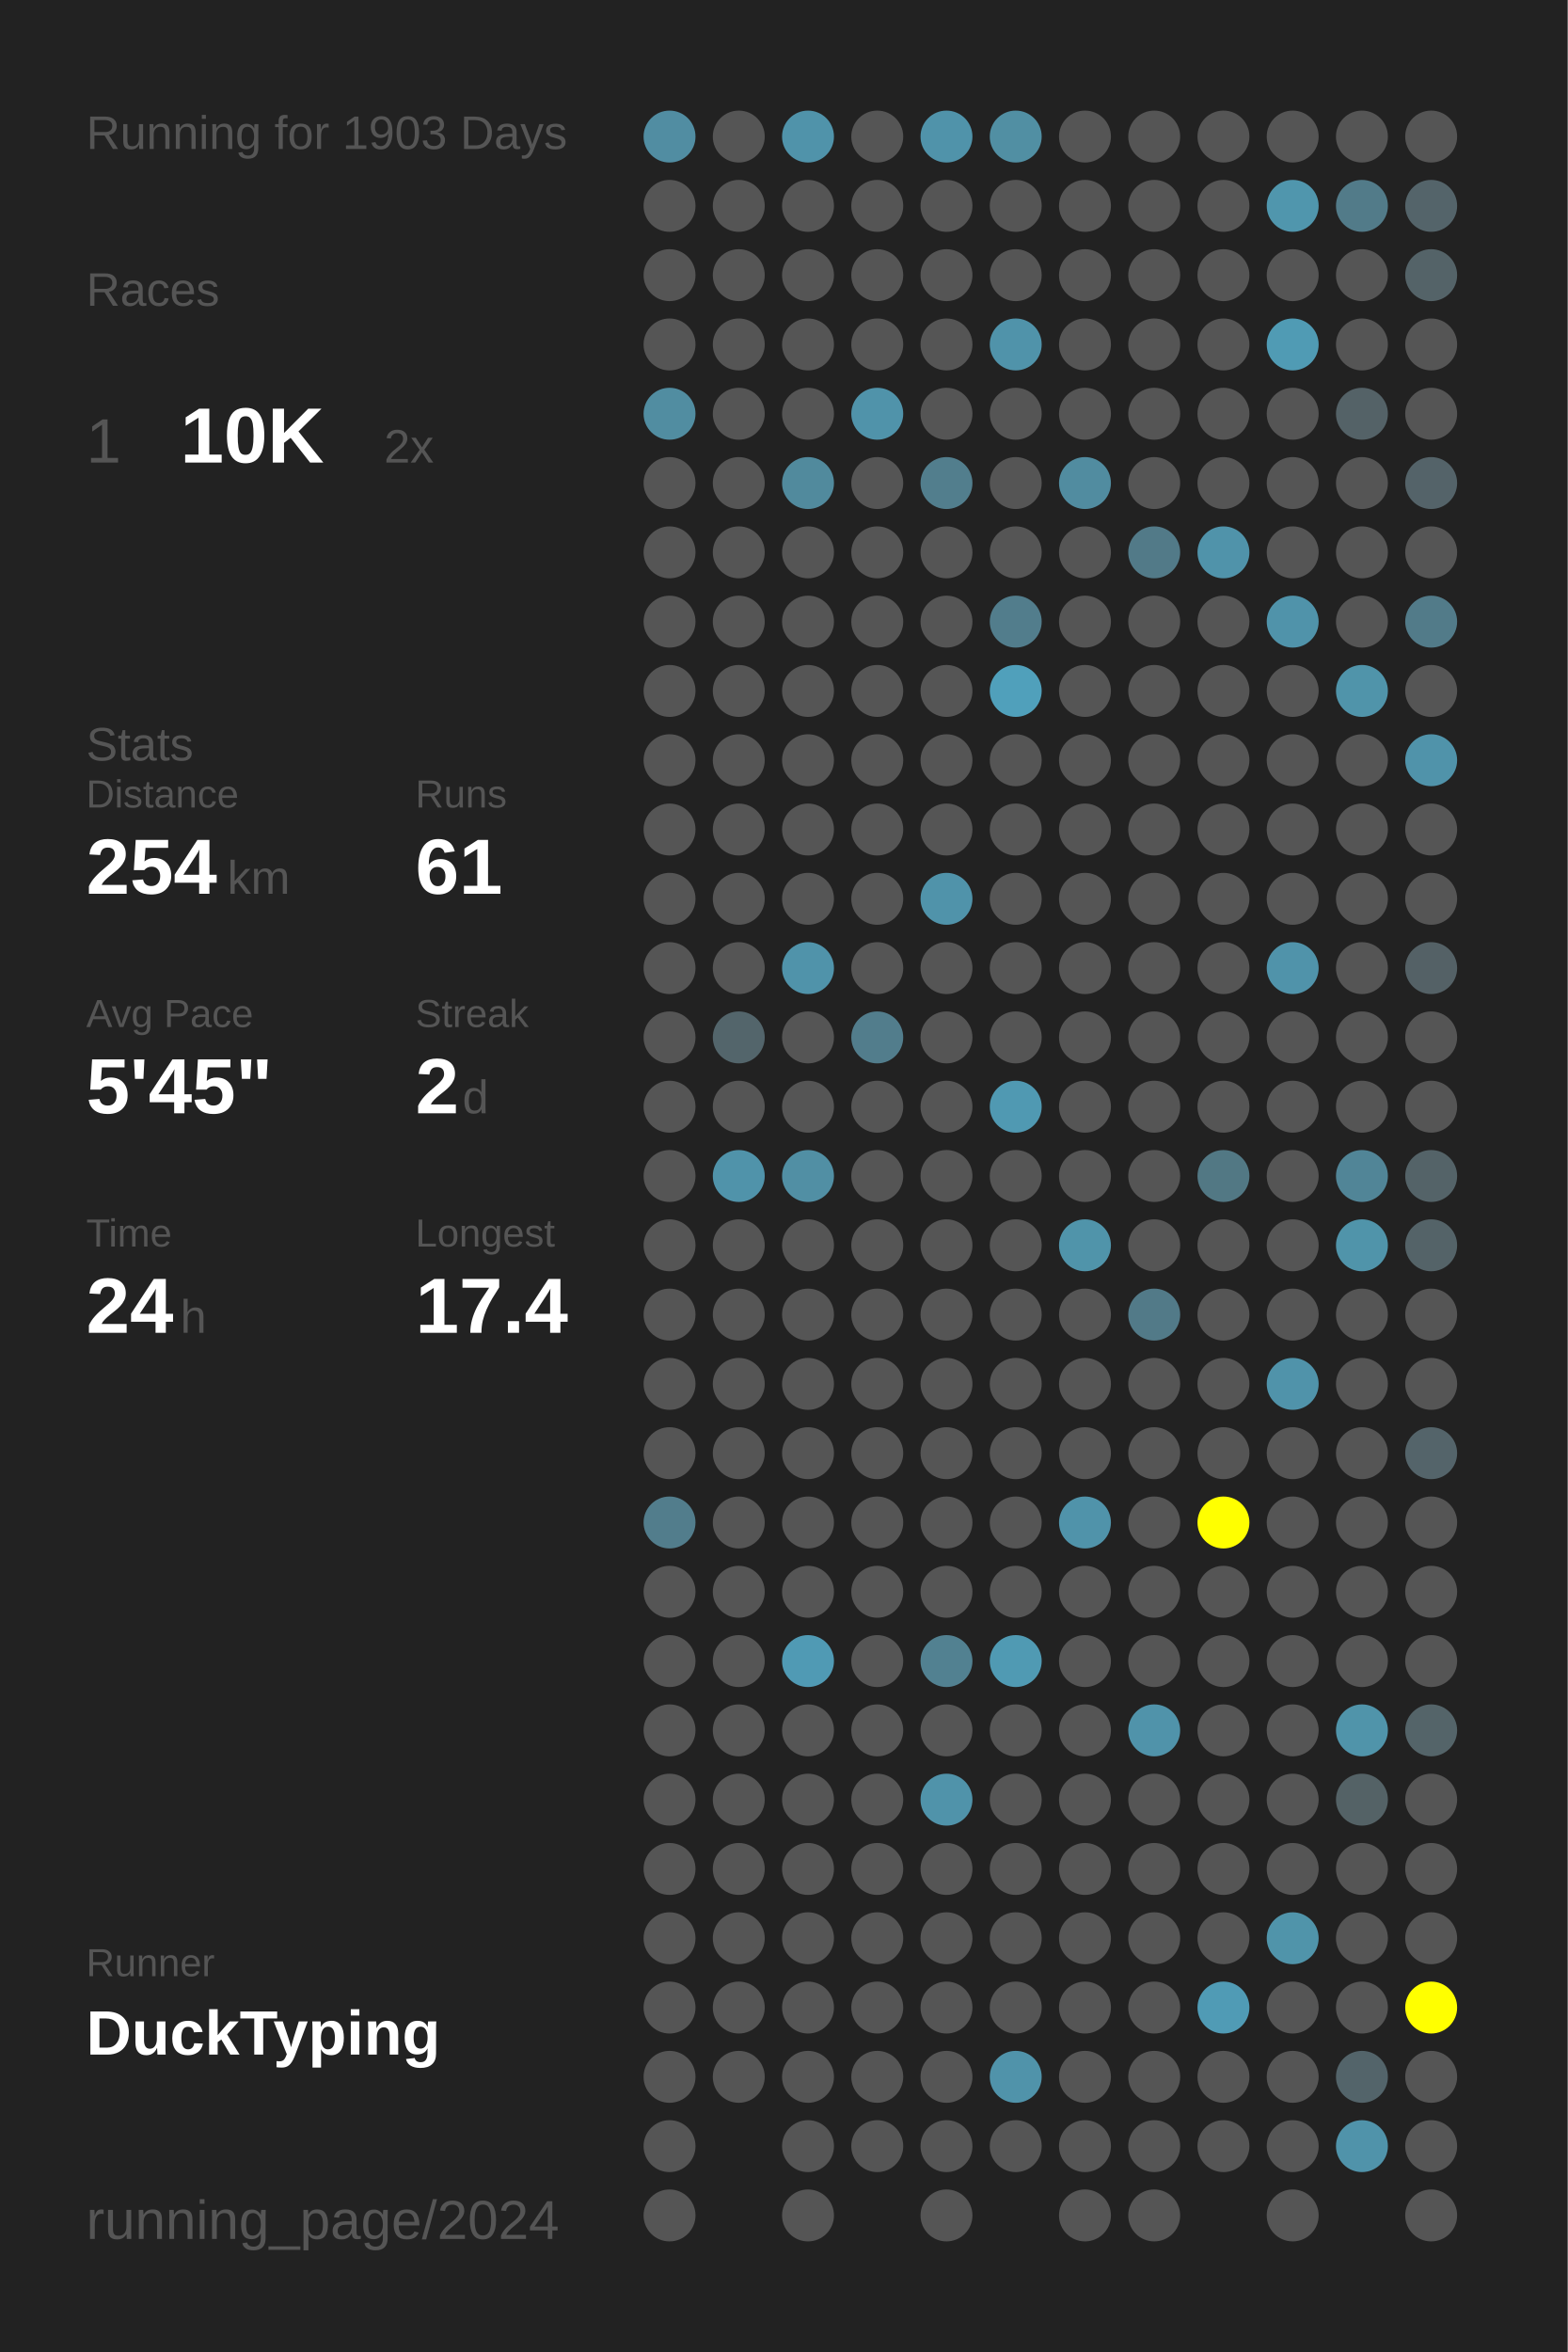
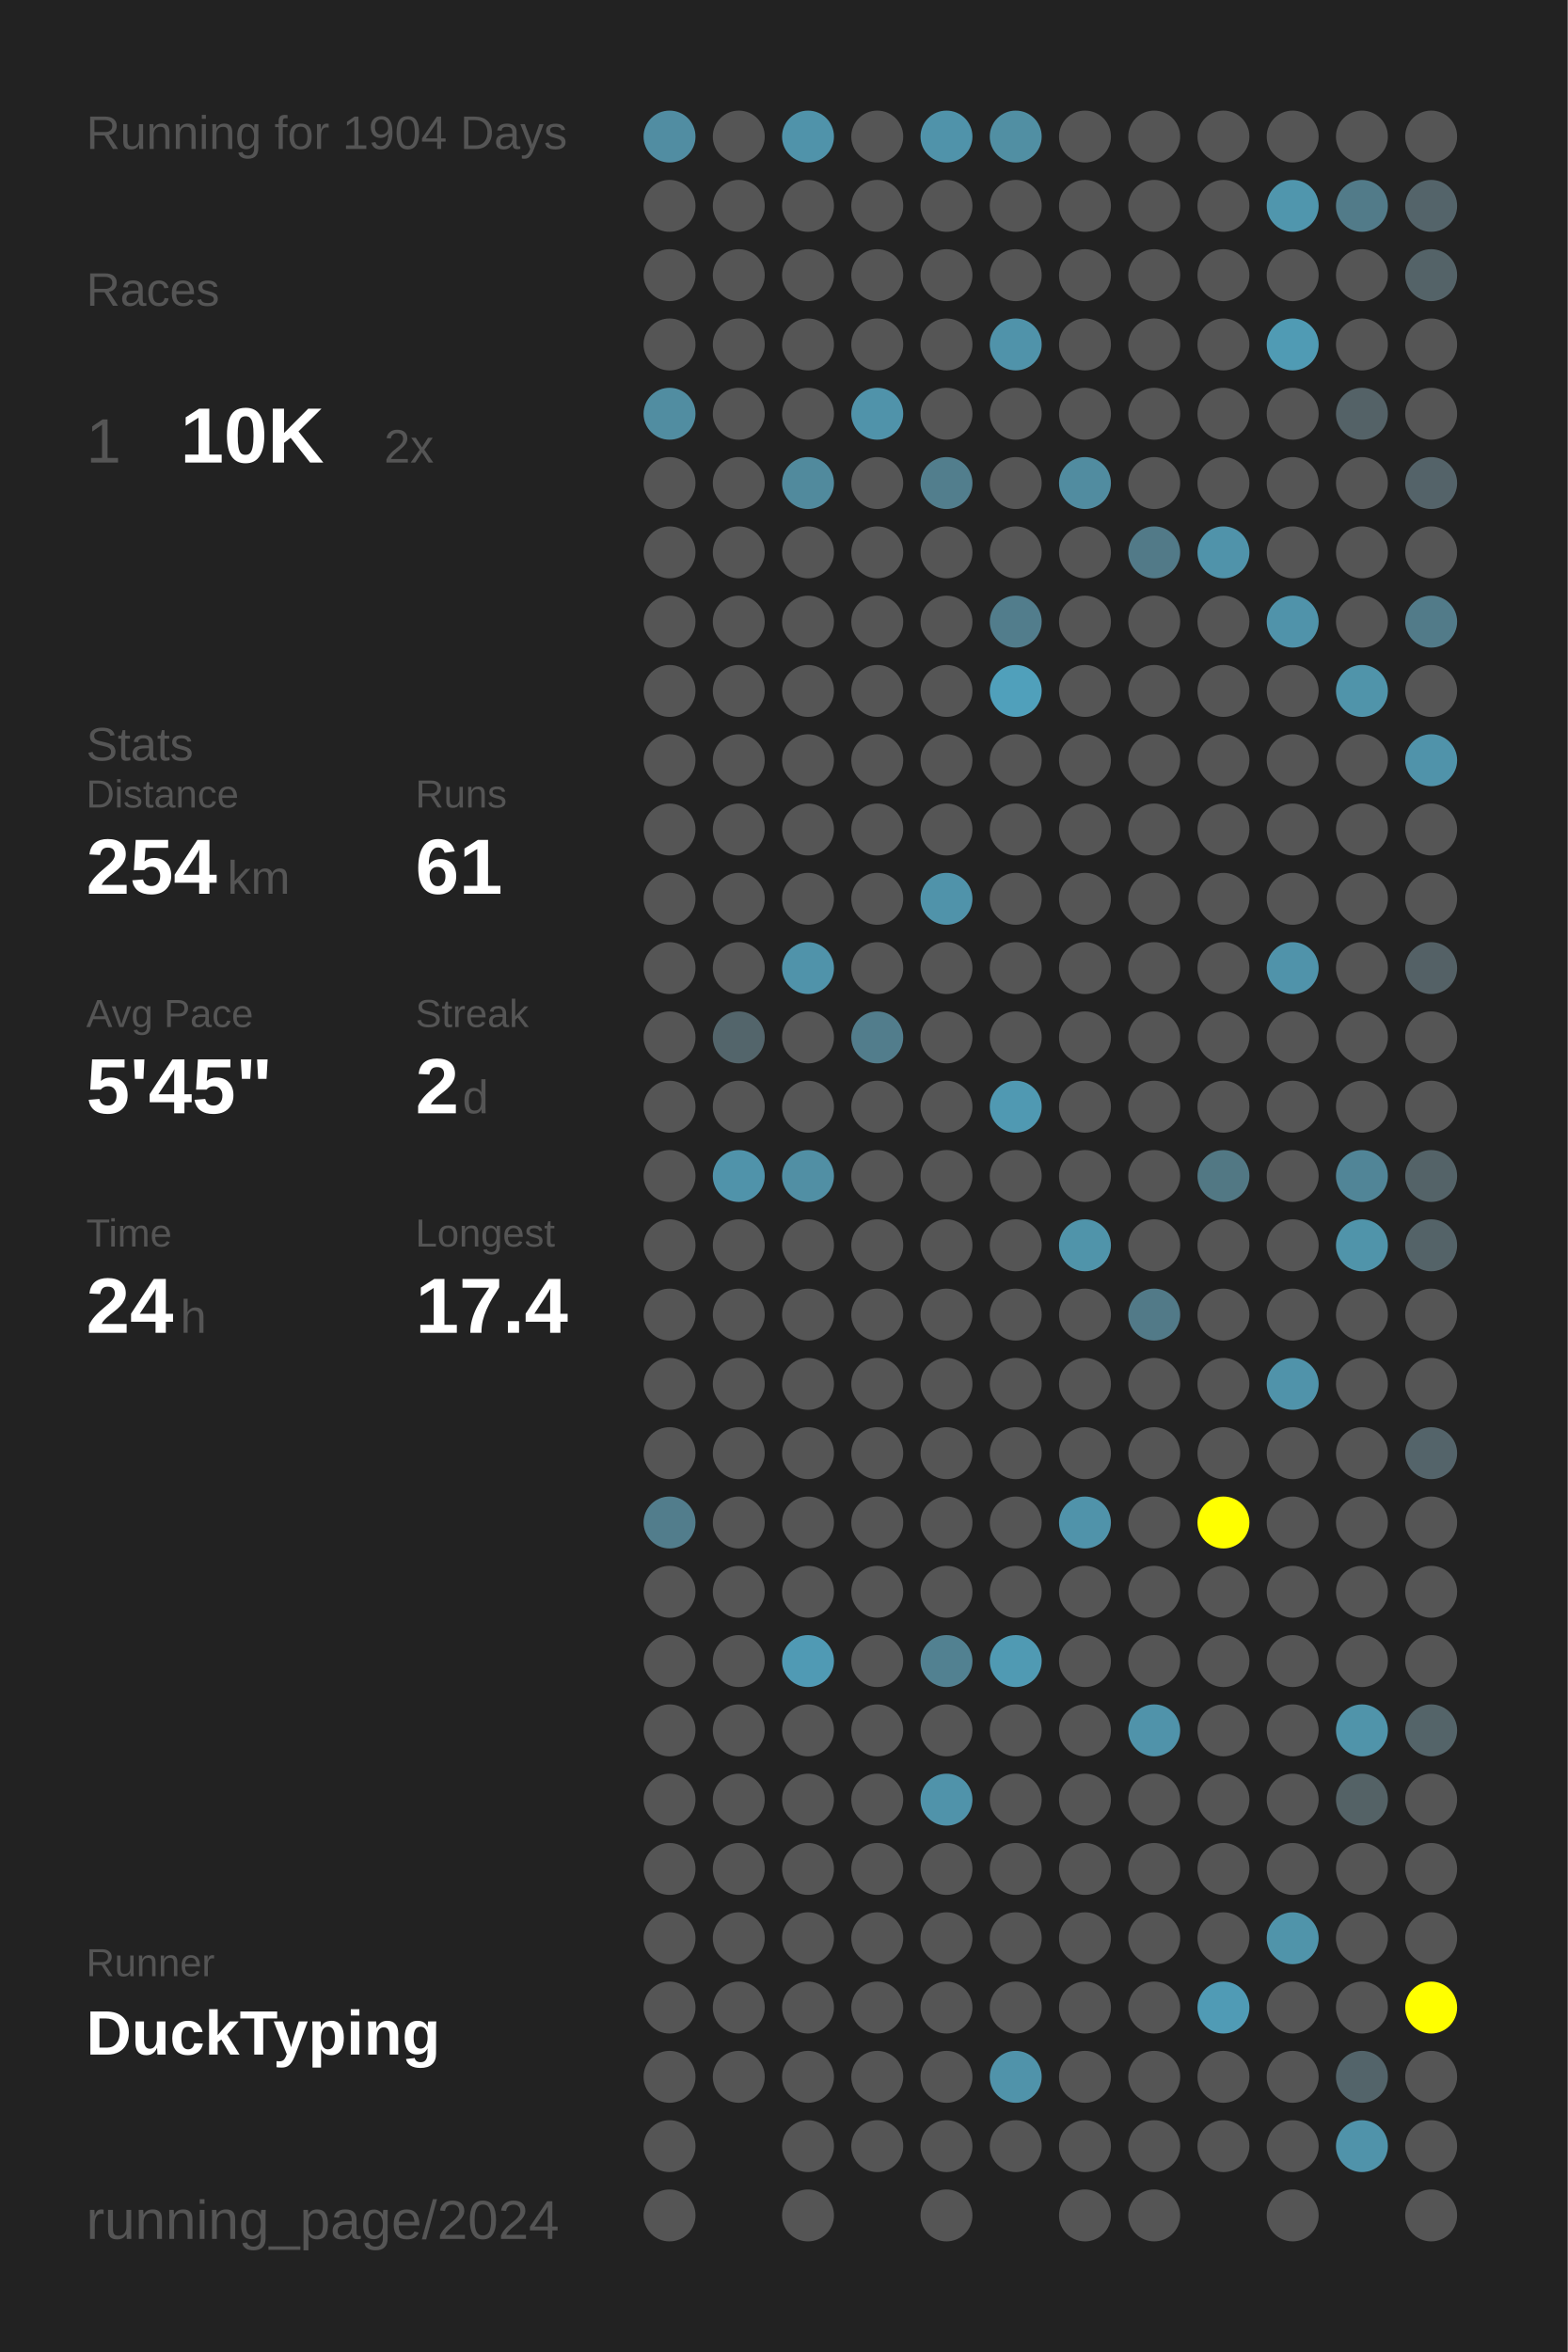
<svg xmlns="http://www.w3.org/2000/svg" baseProfile="full" height="300mm" version="1.1" viewBox="0,0,200,300" width="200mm">
  <defs />
  <rect fill="#222222" height="300" width="200" x="0" y="0" />
-   <text fill="#555555" style="font-size:6px; font-family:Arial;" x="11" y="19">Running for 1903 Days</text>
+   <text fill="#555555" style="font-size:6px; font-family:Arial;" x="11" y="19">Running for 1904 Days</text>
  <text fill="#555555" style="font-size:6px; font-family:Arial;" x="11" y="39">Races</text>
  <text fill="#555555" style="font-size:8px; font-family:Arial;" x="11" y="59">1</text>
  <text fill="#FFFFFF" style="font-size:10px; font-family:Arial; font-weight:bold;" x="23" y="59">10K</text>
  <text fill="#555555" style="font-size:6px; font-family:Arial;" x="49" y="59">2x</text>
  <text fill="#555555" style="font-size:6px; font-family:Arial;" x="11" y="97">Stats</text>
  <text fill="#555555" style="font-size:5px; font-family:Arial;" x="11" y="103">Distance</text>
  <text fill="#FFFFFF" style="font-size:10px; font-family:Arial; font-weight:bold;" x="11" y="114">254</text>
  <text fill="#555555" style="font-size:6px; font-family:Arial;" x="29" y="114">km</text>
  <text fill="#555555" style="font-size:5px; font-family:Arial;" x="53" y="103">Runs</text>
  <text fill="#FFFFFF" style="font-size:10px; font-family:Arial; font-weight:bold;" x="53" y="114">61</text>
  <text fill="#555555" style="font-size:5px; font-family:Arial;" x="11" y="131">Avg Pace</text>
  <text fill="#FFFFFF" style="font-size:10px; font-family:Arial; font-weight:bold;" x="11" y="142">5'45"</text>
  <text fill="#555555" style="font-size:5px; font-family:Arial;" x="53" y="131">Streak</text>
  <text fill="#FFFFFF" style="font-size:10px; font-family:Arial; font-weight:bold;" x="53" y="142">2</text>
  <text fill="#555555" style="font-size:6px; font-family:Arial;" x="59" y="142">d</text>
  <text fill="#555555" style="font-size:5px; font-family:Arial;" x="11" y="159">Time</text>
  <text fill="#FFFFFF" style="font-size:10px; font-family:Arial; font-weight:bold;" x="11" y="170">24</text>
  <text fill="#555555" style="font-size:6px; font-family:Arial;" x="23" y="170">h</text>
  <text fill="#555555" style="font-size:5px; font-family:Arial;" x="53" y="159">Longest</text>
  <text fill="#FFFFFF" style="font-size:10px; font-family:Arial; font-weight:bold;" x="53" y="170">17.4</text>
  <text fill="#555555" style="font-size:5px; font-family:Arial;" x="11" y="252.065">Runner</text>
  <text fill="#FFFFFF" style="font-size:8px; font-family:Arial; font-weight:bold;" x="11" y="262.065">DuckTyping</text>
  <text fill="#555555" style="font-size:7px; font-family:Arial;" x="11" y="285.581">running_page/2024</text>
  <circle cx="85.417" cy="17.419" fill="#518da2" r="3.312" />
  <circle cx="85.417" cy="26.258" fill="#555555" r="3.312" />
  <circle cx="85.417" cy="35.097" fill="#555555" r="3.312" />
  <circle cx="85.417" cy="43.935" fill="#555555" r="3.312" />
  <circle cx="85.417" cy="52.774" fill="#518da1" r="3.312" />
  <circle cx="85.417" cy="61.613" fill="#555555" r="3.312" />
  <circle cx="85.417" cy="70.452" fill="#555555" r="3.312" />
  <circle cx="85.417" cy="79.29" fill="#555555" r="3.312" />
  <circle cx="85.417" cy="88.129" fill="#555555" r="3.312" />
  <circle cx="85.417" cy="96.968" fill="#555555" r="3.312" />
  <circle cx="85.417" cy="105.806" fill="#555555" r="3.312" />
  <circle cx="85.417" cy="114.645" fill="#555555" r="3.312" />
  <circle cx="85.417" cy="123.484" fill="#555555" r="3.312" />
  <circle cx="85.417" cy="132.323" fill="#555555" r="3.312" />
  <circle cx="85.417" cy="141.161" fill="#555555" r="3.312" />
  <circle cx="85.417" cy="150" fill="#555555" r="3.312" />
  <circle cx="85.417" cy="158.839" fill="#555555" r="3.312" />
  <circle cx="85.417" cy="167.677" fill="#555555" r="3.312" />
  <circle cx="85.417" cy="176.516" fill="#555555" r="3.312" />
  <circle cx="85.417" cy="185.355" fill="#555555" r="3.312" />
  <circle cx="85.417" cy="194.194" fill="#527d8c" r="3.312" />
  <circle cx="85.417" cy="203.032" fill="#555555" r="3.312" />
  <circle cx="85.417" cy="211.871" fill="#555555" r="3.312" />
  <circle cx="85.417" cy="220.71" fill="#555555" r="3.312" />
  <circle cx="85.417" cy="229.548" fill="#555555" r="3.312" />
  <circle cx="85.417" cy="238.387" fill="#555555" r="3.312" />
  <circle cx="85.417" cy="247.226" fill="#555555" r="3.312" />
  <circle cx="85.417" cy="256.065" fill="#555555" r="3.312" />
  <circle cx="85.417" cy="264.903" fill="#555555" r="3.312" />
  <circle cx="85.417" cy="273.742" fill="#555555" r="3.312" />
  <circle cx="85.417" cy="282.581" fill="#555555" r="3.312" />
  <circle cx="94.25" cy="17.419" fill="#555555" r="3.312" />
  <circle cx="94.25" cy="26.258" fill="#555555" r="3.312" />
  <circle cx="94.25" cy="35.097" fill="#555555" r="3.312" />
  <circle cx="94.25" cy="43.935" fill="#555555" r="3.312" />
  <circle cx="94.25" cy="52.774" fill="#555555" r="3.312" />
  <circle cx="94.25" cy="61.613" fill="#555555" r="3.312" />
  <circle cx="94.25" cy="70.452" fill="#555555" r="3.312" />
  <circle cx="94.25" cy="79.29" fill="#555555" r="3.312" />
  <circle cx="94.25" cy="88.129" fill="#555555" r="3.312" />
  <circle cx="94.25" cy="96.968" fill="#555555" r="3.312" />
  <circle cx="94.25" cy="105.806" fill="#555555" r="3.312" />
  <circle cx="94.25" cy="114.645" fill="#555555" r="3.312" />
  <circle cx="94.25" cy="123.484" fill="#555555" r="3.312" />
  <circle cx="94.25" cy="132.323" fill="#53656b" r="3.312" />
  <circle cx="94.25" cy="141.161" fill="#555555" r="3.312" />
  <circle cx="94.25" cy="150" fill="#5093aa" r="3.312" />
  <circle cx="94.25" cy="158.839" fill="#555555" r="3.312" />
  <circle cx="94.25" cy="167.677" fill="#555555" r="3.312" />
  <circle cx="94.25" cy="176.516" fill="#555555" r="3.312" />
  <circle cx="94.25" cy="185.355" fill="#555555" r="3.312" />
  <circle cx="94.25" cy="194.194" fill="#555555" r="3.312" />
  <circle cx="94.25" cy="203.032" fill="#555555" r="3.312" />
  <circle cx="94.25" cy="211.871" fill="#555555" r="3.312" />
  <circle cx="94.25" cy="220.71" fill="#555555" r="3.312" />
  <circle cx="94.25" cy="229.548" fill="#555555" r="3.312" />
  <circle cx="94.25" cy="238.387" fill="#555555" r="3.312" />
  <circle cx="94.25" cy="247.226" fill="#555555" r="3.312" />
  <circle cx="94.25" cy="256.065" fill="#555555" r="3.312" />
  <circle cx="94.25" cy="264.903" fill="#555555" r="3.312" />
  <circle cx="103.083" cy="17.419" fill="#5093aa" r="3.312" />
  <circle cx="103.083" cy="26.258" fill="#555555" r="3.312" />
  <circle cx="103.083" cy="35.097" fill="#555555" r="3.312" />
  <circle cx="103.083" cy="43.935" fill="#555555" r="3.312" />
  <circle cx="103.083" cy="52.774" fill="#555555" r="3.312" />
  <circle cx="103.083" cy="61.613" fill="#518a9d" r="3.312" />
  <circle cx="103.083" cy="70.452" fill="#555555" r="3.312" />
  <circle cx="103.083" cy="79.29" fill="#555555" r="3.312" />
  <circle cx="103.083" cy="88.129" fill="#555555" r="3.312" />
  <circle cx="103.083" cy="96.968" fill="#555555" r="3.312" />
  <circle cx="103.083" cy="105.806" fill="#555555" r="3.312" />
  <circle cx="103.083" cy="114.645" fill="#555555" r="3.312" />
  <circle cx="103.083" cy="123.484" fill="#5093aa" r="3.312" />
  <circle cx="103.083" cy="132.323" fill="#555555" r="3.312" />
  <circle cx="103.083" cy="141.161" fill="#555555" r="3.312" />
  <circle cx="103.083" cy="150" fill="#518fa4" r="3.312" />
  <circle cx="103.083" cy="158.839" fill="#555555" r="3.312" />
  <circle cx="103.083" cy="167.677" fill="#555555" r="3.312" />
  <circle cx="103.083" cy="176.516" fill="#555555" r="3.312" />
  <circle cx="103.083" cy="185.355" fill="#555555" r="3.312" />
  <circle cx="103.083" cy="194.194" fill="#555555" r="3.312" />
  <circle cx="103.083" cy="203.032" fill="#555555" r="3.312" />
  <circle cx="103.083" cy="211.871" fill="#509ab4" r="3.312" />
  <circle cx="103.083" cy="220.71" fill="#555555" r="3.312" />
  <circle cx="103.083" cy="229.548" fill="#555555" r="3.312" />
  <circle cx="103.083" cy="238.387" fill="#555555" r="3.312" />
  <circle cx="103.083" cy="247.226" fill="#555555" r="3.312" />
  <circle cx="103.083" cy="256.065" fill="#555555" r="3.312" />
  <circle cx="103.083" cy="264.903" fill="#555555" r="3.312" />
  <circle cx="103.083" cy="273.742" fill="#555555" r="3.312" />
  <circle cx="103.083" cy="282.581" fill="#555555" r="3.312" />
  <circle cx="111.917" cy="17.419" fill="#555555" r="3.312" />
  <circle cx="111.917" cy="26.258" fill="#555555" r="3.312" />
  <circle cx="111.917" cy="35.097" fill="#555555" r="3.312" />
  <circle cx="111.917" cy="43.935" fill="#555555" r="3.312" />
  <circle cx="111.917" cy="52.774" fill="#5093aa" r="3.312" />
  <circle cx="111.917" cy="61.613" fill="#555555" r="3.312" />
  <circle cx="111.917" cy="70.452" fill="#555555" r="3.312" />
  <circle cx="111.917" cy="79.29" fill="#555555" r="3.312" />
  <circle cx="111.917" cy="88.129" fill="#555555" r="3.312" />
  <circle cx="111.917" cy="96.968" fill="#555555" r="3.312" />
  <circle cx="111.917" cy="105.806" fill="#555555" r="3.312" />
  <circle cx="111.917" cy="114.645" fill="#555555" r="3.312" />
  <circle cx="111.917" cy="123.484" fill="#555555" r="3.312" />
  <circle cx="111.917" cy="132.323" fill="#527d8c" r="3.312" />
  <circle cx="111.917" cy="141.161" fill="#555555" r="3.312" />
  <circle cx="111.917" cy="150" fill="#555555" r="3.312" />
  <circle cx="111.917" cy="158.839" fill="#555555" r="3.312" />
  <circle cx="111.917" cy="167.677" fill="#555555" r="3.312" />
  <circle cx="111.917" cy="176.516" fill="#555555" r="3.312" />
  <circle cx="111.917" cy="185.355" fill="#555555" r="3.312" />
  <circle cx="111.917" cy="194.194" fill="#555555" r="3.312" />
  <circle cx="111.917" cy="203.032" fill="#555555" r="3.312" />
  <circle cx="111.917" cy="211.871" fill="#555555" r="3.312" />
  <circle cx="111.917" cy="220.71" fill="#555555" r="3.312" />
  <circle cx="111.917" cy="229.548" fill="#555555" r="3.312" />
  <circle cx="111.917" cy="238.387" fill="#555555" r="3.312" />
  <circle cx="111.917" cy="247.226" fill="#555555" r="3.312" />
  <circle cx="111.917" cy="256.065" fill="#555555" r="3.312" />
  <circle cx="111.917" cy="264.903" fill="#555555" r="3.312" />
  <circle cx="111.917" cy="273.742" fill="#555555" r="3.312" />
  <circle cx="120.75" cy="17.419" fill="#5093aa" r="3.312" />
  <circle cx="120.75" cy="26.258" fill="#555555" r="3.312" />
  <circle cx="120.75" cy="35.097" fill="#555555" r="3.312" />
  <circle cx="120.75" cy="43.935" fill="#555555" r="3.312" />
  <circle cx="120.75" cy="52.774" fill="#555555" r="3.312" />
  <circle cx="120.75" cy="61.613" fill="#527e8d" r="3.312" />
  <circle cx="120.75" cy="70.452" fill="#555555" r="3.312" />
  <circle cx="120.75" cy="79.29" fill="#555555" r="3.312" />
  <circle cx="120.75" cy="88.129" fill="#555555" r="3.312" />
  <circle cx="120.75" cy="96.968" fill="#555555" r="3.312" />
  <circle cx="120.75" cy="105.806" fill="#555555" r="3.312" />
  <circle cx="120.75" cy="114.645" fill="#5093aa" r="3.312" />
  <circle cx="120.75" cy="123.484" fill="#555555" r="3.312" />
  <circle cx="120.75" cy="132.323" fill="#555555" r="3.312" />
  <circle cx="120.75" cy="141.161" fill="#555555" r="3.312" />
  <circle cx="120.75" cy="150" fill="#555555" r="3.312" />
  <circle cx="120.75" cy="158.839" fill="#555555" r="3.312" />
  <circle cx="120.75" cy="167.677" fill="#555555" r="3.312" />
  <circle cx="120.75" cy="176.516" fill="#555555" r="3.312" />
  <circle cx="120.75" cy="185.355" fill="#555555" r="3.312" />
  <circle cx="120.75" cy="194.194" fill="#555555" r="3.312" />
  <circle cx="120.75" cy="203.032" fill="#555555" r="3.312" />
  <circle cx="120.75" cy="211.871" fill="#528191" r="3.312" />
  <circle cx="120.75" cy="220.71" fill="#555555" r="3.312" />
  <circle cx="120.75" cy="229.548" fill="#5093aa" r="3.312" />
  <circle cx="120.75" cy="238.387" fill="#555555" r="3.312" />
  <circle cx="120.75" cy="247.226" fill="#555555" r="3.312" />
  <circle cx="120.75" cy="256.065" fill="#555555" r="3.312" />
  <circle cx="120.75" cy="264.903" fill="#555555" r="3.312" />
  <circle cx="120.75" cy="273.742" fill="#555555" r="3.312" />
  <circle cx="120.75" cy="282.581" fill="#555555" r="3.312" />
  <circle cx="129.583" cy="17.419" fill="#518fa3" r="3.312" />
  <circle cx="129.583" cy="26.258" fill="#555555" r="3.312" />
  <circle cx="129.583" cy="35.097" fill="#555555" r="3.312" />
  <circle cx="129.583" cy="43.935" fill="#5093aa" r="3.312" />
  <circle cx="129.583" cy="52.774" fill="#555555" r="3.312" />
  <circle cx="129.583" cy="61.613" fill="#555555" r="3.312" />
  <circle cx="129.583" cy="70.452" fill="#555555" r="3.312" />
  <circle cx="129.583" cy="79.29" fill="#527d8c" r="3.312" />
  <circle cx="129.583" cy="88.129" fill="#50a0bb" r="3.312" />
  <circle cx="129.583" cy="96.968" fill="#555555" r="3.312" />
  <circle cx="129.583" cy="105.806" fill="#555555" r="3.312" />
  <circle cx="129.583" cy="114.645" fill="#555555" r="3.312" />
  <circle cx="129.583" cy="123.484" fill="#555555" r="3.312" />
  <circle cx="129.583" cy="132.323" fill="#555555" r="3.312" />
  <circle cx="129.583" cy="141.161" fill="#5099b2" r="3.312" />
  <circle cx="129.583" cy="150" fill="#555555" r="3.312" />
  <circle cx="129.583" cy="158.839" fill="#555555" r="3.312" />
  <circle cx="129.583" cy="167.677" fill="#555555" r="3.312" />
  <circle cx="129.583" cy="176.516" fill="#555555" r="3.312" />
  <circle cx="129.583" cy="185.355" fill="#555555" r="3.312" />
  <circle cx="129.583" cy="194.194" fill="#555555" r="3.312" />
  <circle cx="129.583" cy="203.032" fill="#555555" r="3.312" />
  <circle cx="129.583" cy="211.871" fill="#509ab3" r="3.312" />
  <circle cx="129.583" cy="220.71" fill="#555555" r="3.312" />
  <circle cx="129.583" cy="229.548" fill="#555555" r="3.312" />
  <circle cx="129.583" cy="238.387" fill="#555555" r="3.312" />
  <circle cx="129.583" cy="247.226" fill="#555555" r="3.312" />
  <circle cx="129.583" cy="256.065" fill="#555555" r="3.312" />
  <circle cx="129.583" cy="264.903" fill="#5093aa" r="3.312" />
  <circle cx="129.583" cy="273.742" fill="#555555" r="3.312" />
  <circle cx="138.417" cy="17.419" fill="#555555" r="3.312" />
  <circle cx="138.417" cy="26.258" fill="#555555" r="3.312" />
  <circle cx="138.417" cy="35.097" fill="#555555" r="3.312" />
  <circle cx="138.417" cy="43.935" fill="#555555" r="3.312" />
  <circle cx="138.417" cy="52.774" fill="#555555" r="3.312" />
  <circle cx="138.417" cy="61.613" fill="#518ca0" r="3.312" />
  <circle cx="138.417" cy="70.452" fill="#555555" r="3.312" />
  <circle cx="138.417" cy="79.29" fill="#555555" r="3.312" />
  <circle cx="138.417" cy="88.129" fill="#555555" r="3.312" />
  <circle cx="138.417" cy="96.968" fill="#555555" r="3.312" />
  <circle cx="138.417" cy="105.806" fill="#555555" r="3.312" />
  <circle cx="138.417" cy="114.645" fill="#555555" r="3.312" />
  <circle cx="138.417" cy="123.484" fill="#555555" r="3.312" />
  <circle cx="138.417" cy="132.323" fill="#555555" r="3.312" />
  <circle cx="138.417" cy="141.161" fill="#555555" r="3.312" />
  <circle cx="138.417" cy="150" fill="#555555" r="3.312" />
  <circle cx="138.417" cy="158.839" fill="#5094aa" r="3.312" />
  <circle cx="138.417" cy="167.677" fill="#555555" r="3.312" />
  <circle cx="138.417" cy="176.516" fill="#555555" r="3.312" />
  <circle cx="138.417" cy="185.355" fill="#555555" r="3.312" />
  <circle cx="138.417" cy="194.194" fill="#5093aa" r="3.312" />
  <circle cx="138.417" cy="203.032" fill="#555555" r="3.312" />
  <circle cx="138.417" cy="211.871" fill="#555555" r="3.312" />
  <circle cx="138.417" cy="220.71" fill="#555555" r="3.312" />
  <circle cx="138.417" cy="229.548" fill="#555555" r="3.312" />
  <circle cx="138.417" cy="238.387" fill="#555555" r="3.312" />
  <circle cx="138.417" cy="247.226" fill="#555555" r="3.312" />
  <circle cx="138.417" cy="256.065" fill="#555555" r="3.312" />
  <circle cx="138.417" cy="264.903" fill="#555555" r="3.312" />
  <circle cx="138.417" cy="273.742" fill="#555555" r="3.312" />
  <circle cx="138.417" cy="282.581" fill="#555555" r="3.312" />
  <circle cx="147.25" cy="17.419" fill="#555555" r="3.312" />
  <circle cx="147.25" cy="26.258" fill="#555555" r="3.312" />
  <circle cx="147.25" cy="35.097" fill="#555555" r="3.312" />
  <circle cx="147.25" cy="43.935" fill="#555555" r="3.312" />
  <circle cx="147.25" cy="52.774" fill="#555555" r="3.312" />
  <circle cx="147.25" cy="61.613" fill="#555555" r="3.312" />
  <circle cx="147.25" cy="70.452" fill="#527a88" r="3.312" />
  <circle cx="147.25" cy="79.29" fill="#555555" r="3.312" />
  <circle cx="147.25" cy="88.129" fill="#555555" r="3.312" />
  <circle cx="147.25" cy="96.968" fill="#555555" r="3.312" />
  <circle cx="147.25" cy="105.806" fill="#555555" r="3.312" />
  <circle cx="147.25" cy="114.645" fill="#555555" r="3.312" />
  <circle cx="147.25" cy="123.484" fill="#555555" r="3.312" />
  <circle cx="147.25" cy="132.323" fill="#555555" r="3.312" />
  <circle cx="147.25" cy="141.161" fill="#555555" r="3.312" />
  <circle cx="147.25" cy="150" fill="#555555" r="3.312" />
  <circle cx="147.25" cy="158.839" fill="#555555" r="3.312" />
  <circle cx="147.25" cy="167.677" fill="#527a88" r="3.312" />
  <circle cx="147.25" cy="176.516" fill="#555555" r="3.312" />
  <circle cx="147.25" cy="185.355" fill="#555555" r="3.312" />
  <circle cx="147.25" cy="194.194" fill="#555555" r="3.312" />
  <circle cx="147.25" cy="203.032" fill="#555555" r="3.312" />
  <circle cx="147.25" cy="211.871" fill="#555555" r="3.312" />
  <circle cx="147.25" cy="220.71" fill="#5093aa" r="3.312" />
  <circle cx="147.25" cy="229.548" fill="#555555" r="3.312" />
  <circle cx="147.25" cy="238.387" fill="#555555" r="3.312" />
  <circle cx="147.25" cy="247.226" fill="#555555" r="3.312" />
  <circle cx="147.25" cy="256.065" fill="#555555" r="3.312" />
  <circle cx="147.25" cy="264.903" fill="#555555" r="3.312" />
  <circle cx="147.25" cy="273.742" fill="#555555" r="3.312" />
  <circle cx="147.25" cy="282.581" fill="#555555" r="3.312" />
  <circle cx="156.083" cy="17.419" fill="#555555" r="3.312" />
  <circle cx="156.083" cy="26.258" fill="#555555" r="3.312" />
  <circle cx="156.083" cy="35.097" fill="#555555" r="3.312" />
  <circle cx="156.083" cy="43.935" fill="#555555" r="3.312" />
  <circle cx="156.083" cy="52.774" fill="#555555" r="3.312" />
  <circle cx="156.083" cy="61.613" fill="#555555" r="3.312" />
  <circle cx="156.083" cy="70.452" fill="#5093aa" r="3.312" />
  <circle cx="156.083" cy="79.29" fill="#555555" r="3.312" />
  <circle cx="156.083" cy="88.129" fill="#555555" r="3.312" />
  <circle cx="156.083" cy="96.968" fill="#555555" r="3.312" />
  <circle cx="156.083" cy="105.806" fill="#555555" r="3.312" />
  <circle cx="156.083" cy="114.645" fill="#555555" r="3.312" />
  <circle cx="156.083" cy="123.484" fill="#555555" r="3.312" />
  <circle cx="156.083" cy="132.323" fill="#555555" r="3.312" />
  <circle cx="156.083" cy="141.161" fill="#555555" r="3.312" />
  <circle cx="156.083" cy="150" fill="#527884" r="3.312" />
  <circle cx="156.083" cy="158.839" fill="#555555" r="3.312" />
  <circle cx="156.083" cy="167.677" fill="#555555" r="3.312" />
  <circle cx="156.083" cy="176.516" fill="#555555" r="3.312" />
  <circle cx="156.083" cy="185.355" fill="#555555" r="3.312" />
  <circle cx="156.083" cy="194.194" fill="#FFFF00" r="3.312" />
  <circle cx="156.083" cy="203.032" fill="#555555" r="3.312" />
  <circle cx="156.083" cy="211.871" fill="#555555" r="3.312" />
  <circle cx="156.083" cy="220.71" fill="#555555" r="3.312" />
  <circle cx="156.083" cy="229.548" fill="#555555" r="3.312" />
  <circle cx="156.083" cy="238.387" fill="#555555" r="3.312" />
  <circle cx="156.083" cy="247.226" fill="#555555" r="3.312" />
  <circle cx="156.083" cy="256.065" fill="#509bb5" r="3.312" />
  <circle cx="156.083" cy="264.903" fill="#555555" r="3.312" />
  <circle cx="156.083" cy="273.742" fill="#555555" r="3.312" />
  <circle cx="164.917" cy="17.419" fill="#555555" r="3.312" />
  <circle cx="164.917" cy="26.258" fill="#5096ad" r="3.312" />
  <circle cx="164.917" cy="35.097" fill="#555555" r="3.312" />
  <circle cx="164.917" cy="43.935" fill="#509bb4" r="3.312" />
  <circle cx="164.917" cy="52.774" fill="#555555" r="3.312" />
  <circle cx="164.917" cy="61.613" fill="#555555" r="3.312" />
  <circle cx="164.917" cy="70.452" fill="#555555" r="3.312" />
  <circle cx="164.917" cy="79.29" fill="#5093aa" r="3.312" />
  <circle cx="164.917" cy="88.129" fill="#555555" r="3.312" />
  <circle cx="164.917" cy="96.968" fill="#555555" r="3.312" />
  <circle cx="164.917" cy="105.806" fill="#555555" r="3.312" />
  <circle cx="164.917" cy="114.645" fill="#555555" r="3.312" />
  <circle cx="164.917" cy="123.484" fill="#5093aa" r="3.312" />
  <circle cx="164.917" cy="132.323" fill="#555555" r="3.312" />
  <circle cx="164.917" cy="141.161" fill="#555555" r="3.312" />
  <circle cx="164.917" cy="150" fill="#555555" r="3.312" />
  <circle cx="164.917" cy="158.839" fill="#555555" r="3.312" />
  <circle cx="164.917" cy="167.677" fill="#555555" r="3.312" />
  <circle cx="164.917" cy="176.516" fill="#5093aa" r="3.312" />
  <circle cx="164.917" cy="185.355" fill="#555555" r="3.312" />
  <circle cx="164.917" cy="194.194" fill="#555555" r="3.312" />
  <circle cx="164.917" cy="203.032" fill="#555555" r="3.312" />
  <circle cx="164.917" cy="211.871" fill="#555555" r="3.312" />
  <circle cx="164.917" cy="220.71" fill="#555555" r="3.312" />
  <circle cx="164.917" cy="229.548" fill="#555555" r="3.312" />
  <circle cx="164.917" cy="238.387" fill="#555555" r="3.312" />
  <circle cx="164.917" cy="247.226" fill="#5094aa" r="3.312" />
  <circle cx="164.917" cy="256.065" fill="#555555" r="3.312" />
  <circle cx="164.917" cy="264.903" fill="#555555" r="3.312" />
  <circle cx="164.917" cy="273.742" fill="#555555" r="3.312" />
  <circle cx="164.917" cy="282.581" fill="#555555" r="3.312" />
  <circle cx="173.75" cy="17.419" fill="#555555" r="3.312" />
  <circle cx="173.75" cy="26.258" fill="#527b89" r="3.312" />
  <circle cx="173.75" cy="35.097" fill="#555555" r="3.312" />
  <circle cx="173.75" cy="43.935" fill="#555555" r="3.312" />
  <circle cx="173.75" cy="52.774" fill="#546267" r="3.312" />
  <circle cx="173.75" cy="61.613" fill="#555555" r="3.312" />
  <circle cx="173.75" cy="70.452" fill="#555555" r="3.312" />
  <circle cx="173.75" cy="79.29" fill="#555555" r="3.312" />
  <circle cx="173.75" cy="88.129" fill="#5094aa" r="3.312" />
  <circle cx="173.75" cy="96.968" fill="#555555" r="3.312" />
  <circle cx="173.75" cy="105.806" fill="#555555" r="3.312" />
  <circle cx="173.75" cy="114.645" fill="#555555" r="3.312" />
  <circle cx="173.75" cy="123.484" fill="#555555" r="3.312" />
  <circle cx="173.75" cy="132.323" fill="#555555" r="3.312" />
  <circle cx="173.75" cy="141.161" fill="#555555" r="3.312" />
  <circle cx="173.75" cy="150" fill="#518597" r="3.312" />
  <circle cx="173.75" cy="158.839" fill="#5094aa" r="3.312" />
  <circle cx="173.75" cy="167.677" fill="#555555" r="3.312" />
  <circle cx="173.75" cy="176.516" fill="#555555" r="3.312" />
  <circle cx="173.75" cy="185.355" fill="#555555" r="3.312" />
  <circle cx="173.75" cy="194.194" fill="#555555" r="3.312" />
  <circle cx="173.75" cy="203.032" fill="#555555" r="3.312" />
  <circle cx="173.75" cy="211.871" fill="#555555" r="3.312" />
  <circle cx="173.75" cy="220.71" fill="#5094aa" r="3.312" />
  <circle cx="173.75" cy="229.548" fill="#546266" r="3.312" />
  <circle cx="173.75" cy="238.387" fill="#555555" r="3.312" />
  <circle cx="173.75" cy="247.226" fill="#555555" r="3.312" />
  <circle cx="173.75" cy="256.065" fill="#555555" r="3.312" />
  <circle cx="173.75" cy="264.903" fill="#53646a" r="3.312" />
  <circle cx="173.75" cy="273.742" fill="#5093aa" r="3.312" />
  <circle cx="182.583" cy="17.419" fill="#555555" r="3.312" />
  <circle cx="182.583" cy="26.258" fill="#54646a" r="3.312" />
  <circle cx="182.583" cy="35.097" fill="#546368" r="3.312" />
  <circle cx="182.583" cy="43.935" fill="#555555" r="3.312" />
  <circle cx="182.583" cy="52.774" fill="#555555" r="3.312" />
  <circle cx="182.583" cy="61.613" fill="#546369" r="3.312" />
  <circle cx="182.583" cy="70.452" fill="#555555" r="3.312" />
  <circle cx="182.583" cy="79.29" fill="#527b89" r="3.312" />
  <circle cx="182.583" cy="88.129" fill="#555555" r="3.312" />
  <circle cx="182.583" cy="96.968" fill="#5093aa" r="3.312" />
  <circle cx="182.583" cy="105.806" fill="#555555" r="3.312" />
  <circle cx="182.583" cy="114.645" fill="#555555" r="3.312" />
  <circle cx="182.583" cy="123.484" fill="#546166" r="3.312" />
  <circle cx="182.583" cy="132.323" fill="#555555" r="3.312" />
  <circle cx="182.583" cy="141.161" fill="#555555" r="3.312" />
  <circle cx="182.583" cy="150" fill="#546368" r="3.312" />
  <circle cx="182.583" cy="158.839" fill="#546368" r="3.312" />
  <circle cx="182.583" cy="167.677" fill="#555555" r="3.312" />
  <circle cx="182.583" cy="176.516" fill="#555555" r="3.312" />
  <circle cx="182.583" cy="185.355" fill="#54646a" r="3.312" />
  <circle cx="182.583" cy="194.194" fill="#555555" r="3.312" />
  <circle cx="182.583" cy="203.032" fill="#555555" r="3.312" />
  <circle cx="182.583" cy="211.871" fill="#555555" r="3.312" />
  <circle cx="182.583" cy="220.71" fill="#546469" r="3.312" />
  <circle cx="182.583" cy="229.548" fill="#555555" r="3.312" />
  <circle cx="182.583" cy="238.387" fill="#555555" r="3.312" />
  <circle cx="182.583" cy="247.226" fill="#555555" r="3.312" />
  <circle cx="182.583" cy="256.065" fill="#FFFF00" r="3.312" />
  <circle cx="182.583" cy="264.903" fill="#555555" r="3.312" />
  <circle cx="182.583" cy="273.742" fill="#555555" r="3.312" />
  <circle cx="182.583" cy="282.581" fill="#555555" r="3.312" />
</svg>
